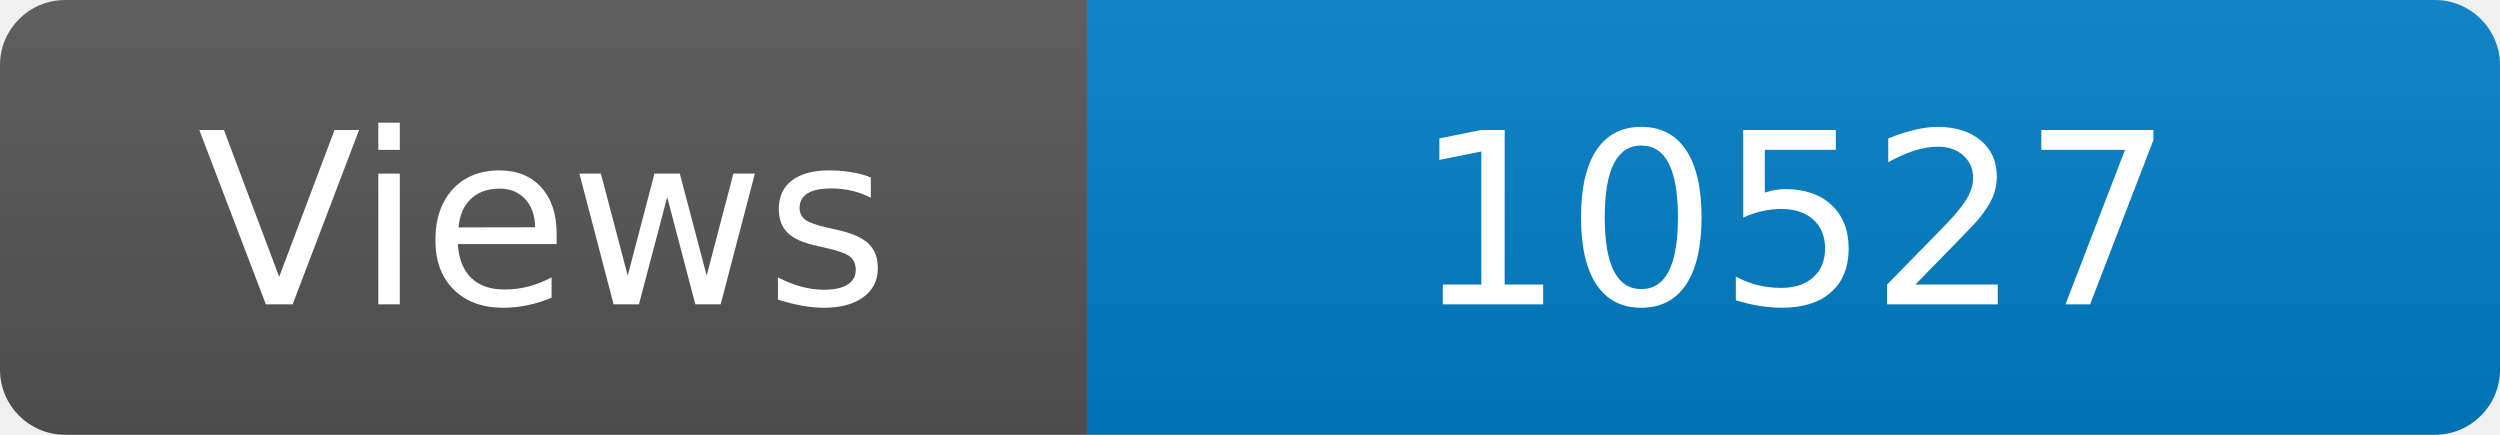
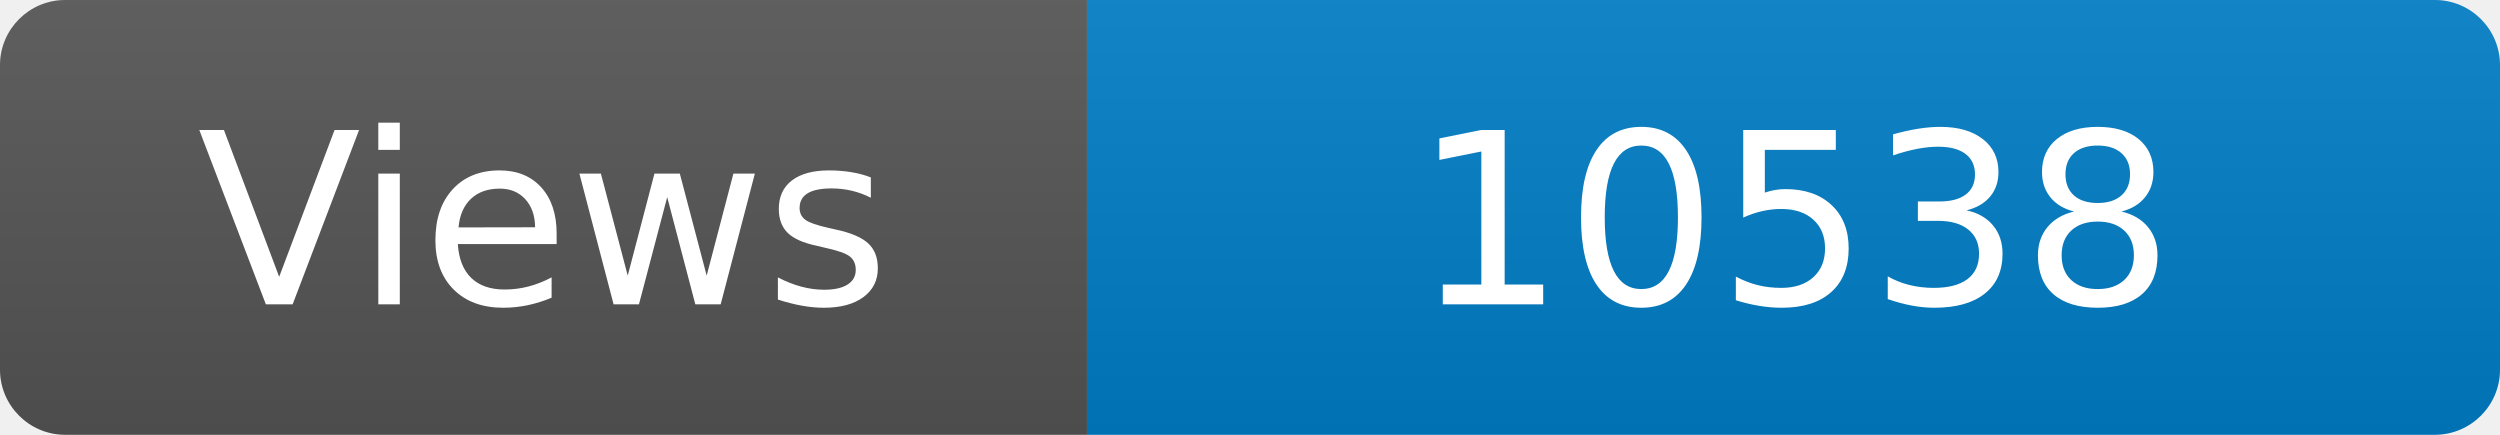
<svg xmlns="http://www.w3.org/2000/svg" width="115" height="20" role="img" aria-label="Maintained?: yes">
  <linearGradient id="s" x2="0" y2="100%">
    <stop offset="0" stop-color="#bbb" stop-opacity=".1" />
    <stop offset="1" stop-opacity=".1" />
  </linearGradient>
  <clipPath id="r">
    <rect width="115" height="20" rx="3" fill="#fff" />
  </clipPath>
  <g clip-path="url(#r)">
    <rect width="50" height="20" fill="#555" />
    <rect x="50" width="160" height="20" fill="#007ec6" />
    <rect width="115" height="20" fill="url(#s)" />
  </g>
  <g fill="#fff" text-anchor="middle" font-family="Verdana,Geneva,DejaVu Sans,sans-serif" font-size="110">
    <text x="250" y="140" transform="scale(.1)" fill="#fff">Views</text>
-     <text x="825" y="140" transform="scale(.1)" fill="#fff">10527</text>
+     <text x="825" y="140" transform="scale(.1)" fill="#fff">10538</text>
  </g>
</svg>
